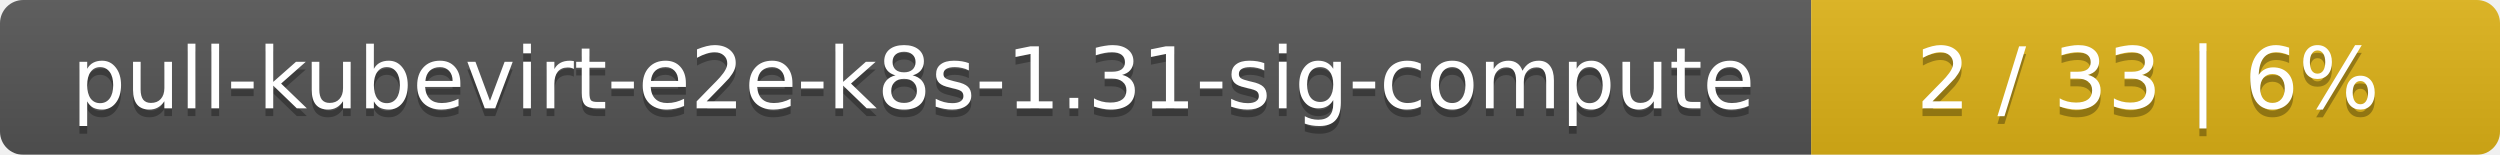
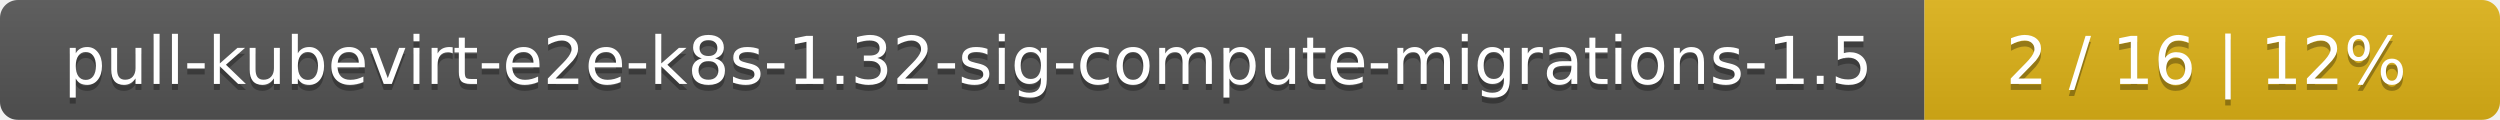
- <svg xmlns="http://www.w3.org/2000/svg" width="323" height="20">
+ <svg xmlns="http://www.w3.org/2000/svg" width="417" height="20">
  <linearGradient id="smooth" x2="0" y2="100%">
    <stop offset="0" stop-color="#bbb" stop-opacity=".1" />
    <stop offset="1" stop-opacity=".1" />
  </linearGradient>
  <mask id="round">
-     <rect width="323" height="20" rx="3" fill="#fff" />
+     <rect width="417" height="20" rx="3" fill="#fff" />
  </mask>
  <g mask="url(#round)">
-     <rect width="234" height="20" fill="#555" />
-     <rect x="234" width="89" height="20" fill="#dfb317" />
-     <rect width="323" height="20" fill="url(#smooth)" />
+     <rect width="321" height="20" fill="#555" />
+     <rect x="321" width="96" height="20" fill="#dfb317" />
+     <rect width="417" height="20" fill="url(#smooth)" />
  </g>
  <g fill="#fff" text-anchor="middle" font-family="DejaVu Sans,Verdana,Geneva,sans-serif" font-size="11">
-     <text x="118" y="15" fill="#010101" fill-opacity=".3">pull-kubevirt-e2e-k8s-1.31-sig-compute</text>
-     <text x="118" y="14">pull-kubevirt-e2e-k8s-1.31-sig-compute</text>
-     <text x="277.5" y="15" fill="#010101" fill-opacity=".3">2 / 33    |    6%</text>
-     <text x="277.5" y="14">2 / 33    |    6%</text>
+     <text x="161.5" y="15" fill="#010101" fill-opacity=".3">pull-kubevirt-e2e-k8s-1.32-sig-compute-migrations-1.5</text>
+     <text x="161.5" y="14">pull-kubevirt-e2e-k8s-1.32-sig-compute-migrations-1.5</text>
+     <text x="368" y="15" fill="#010101" fill-opacity=".3">2 / 16    |    12%</text>
+     <text x="368" y="14">2 / 16    |    12%</text>
  </g>
</svg>
